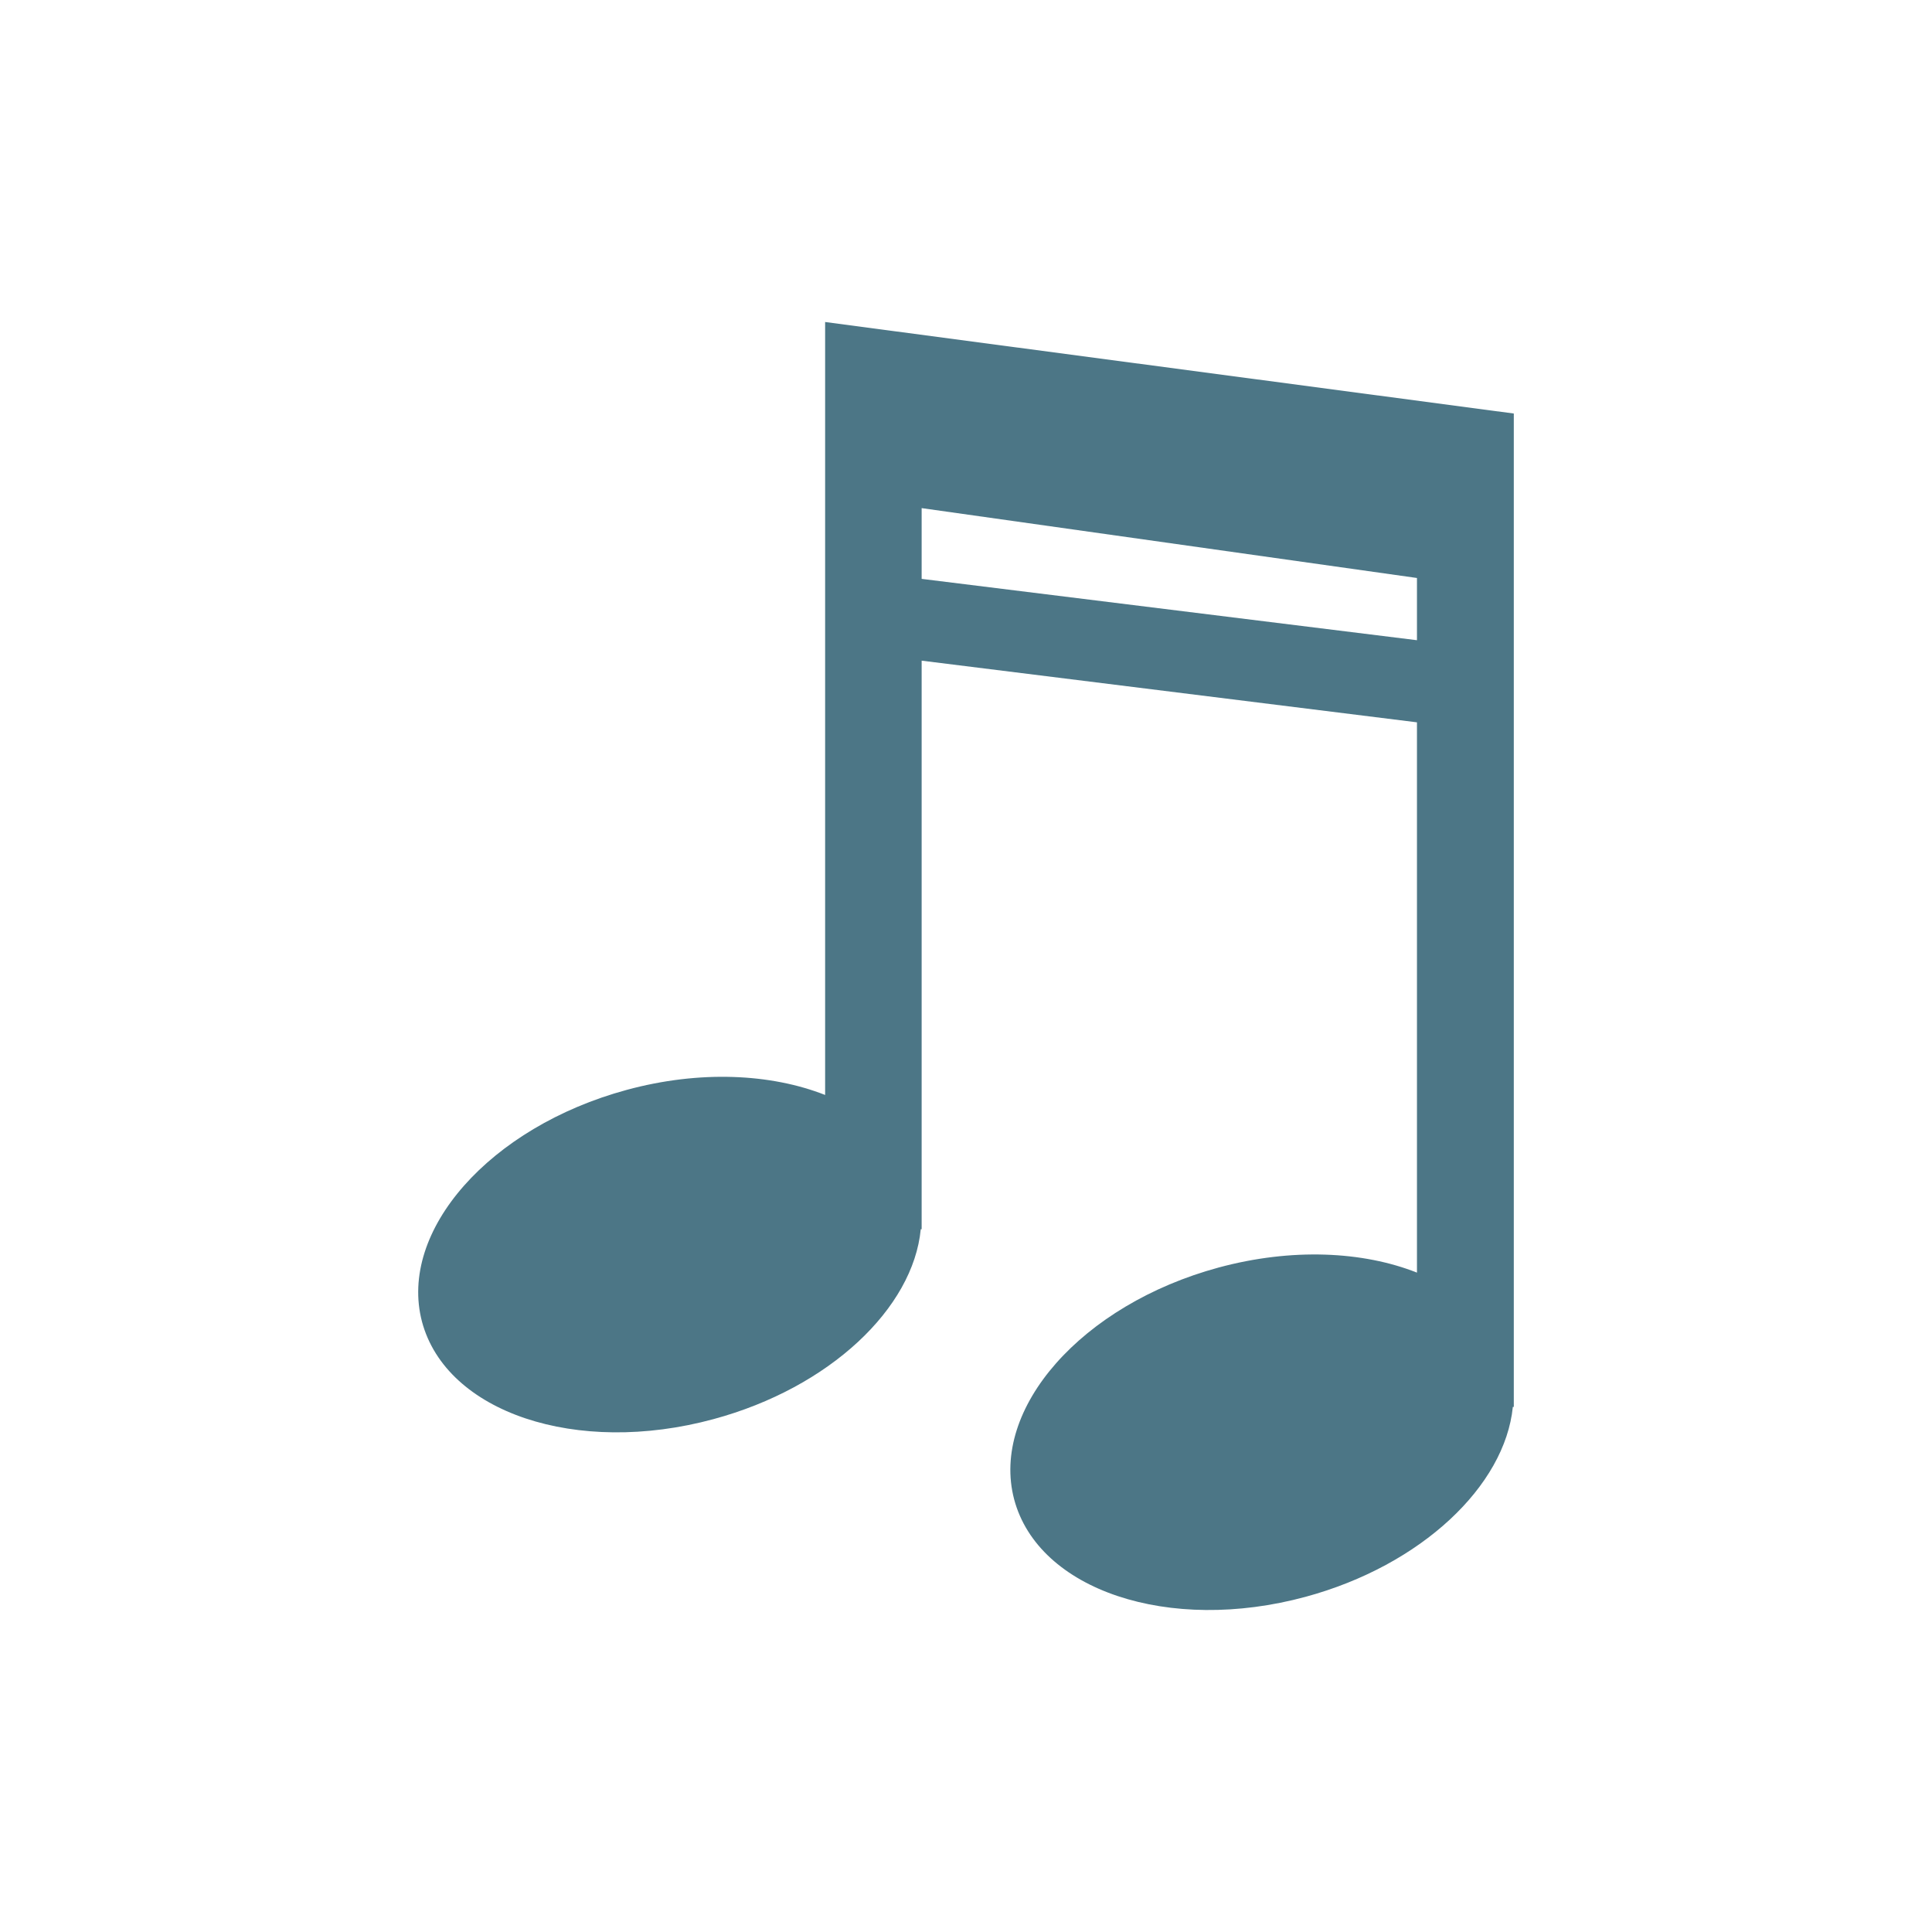
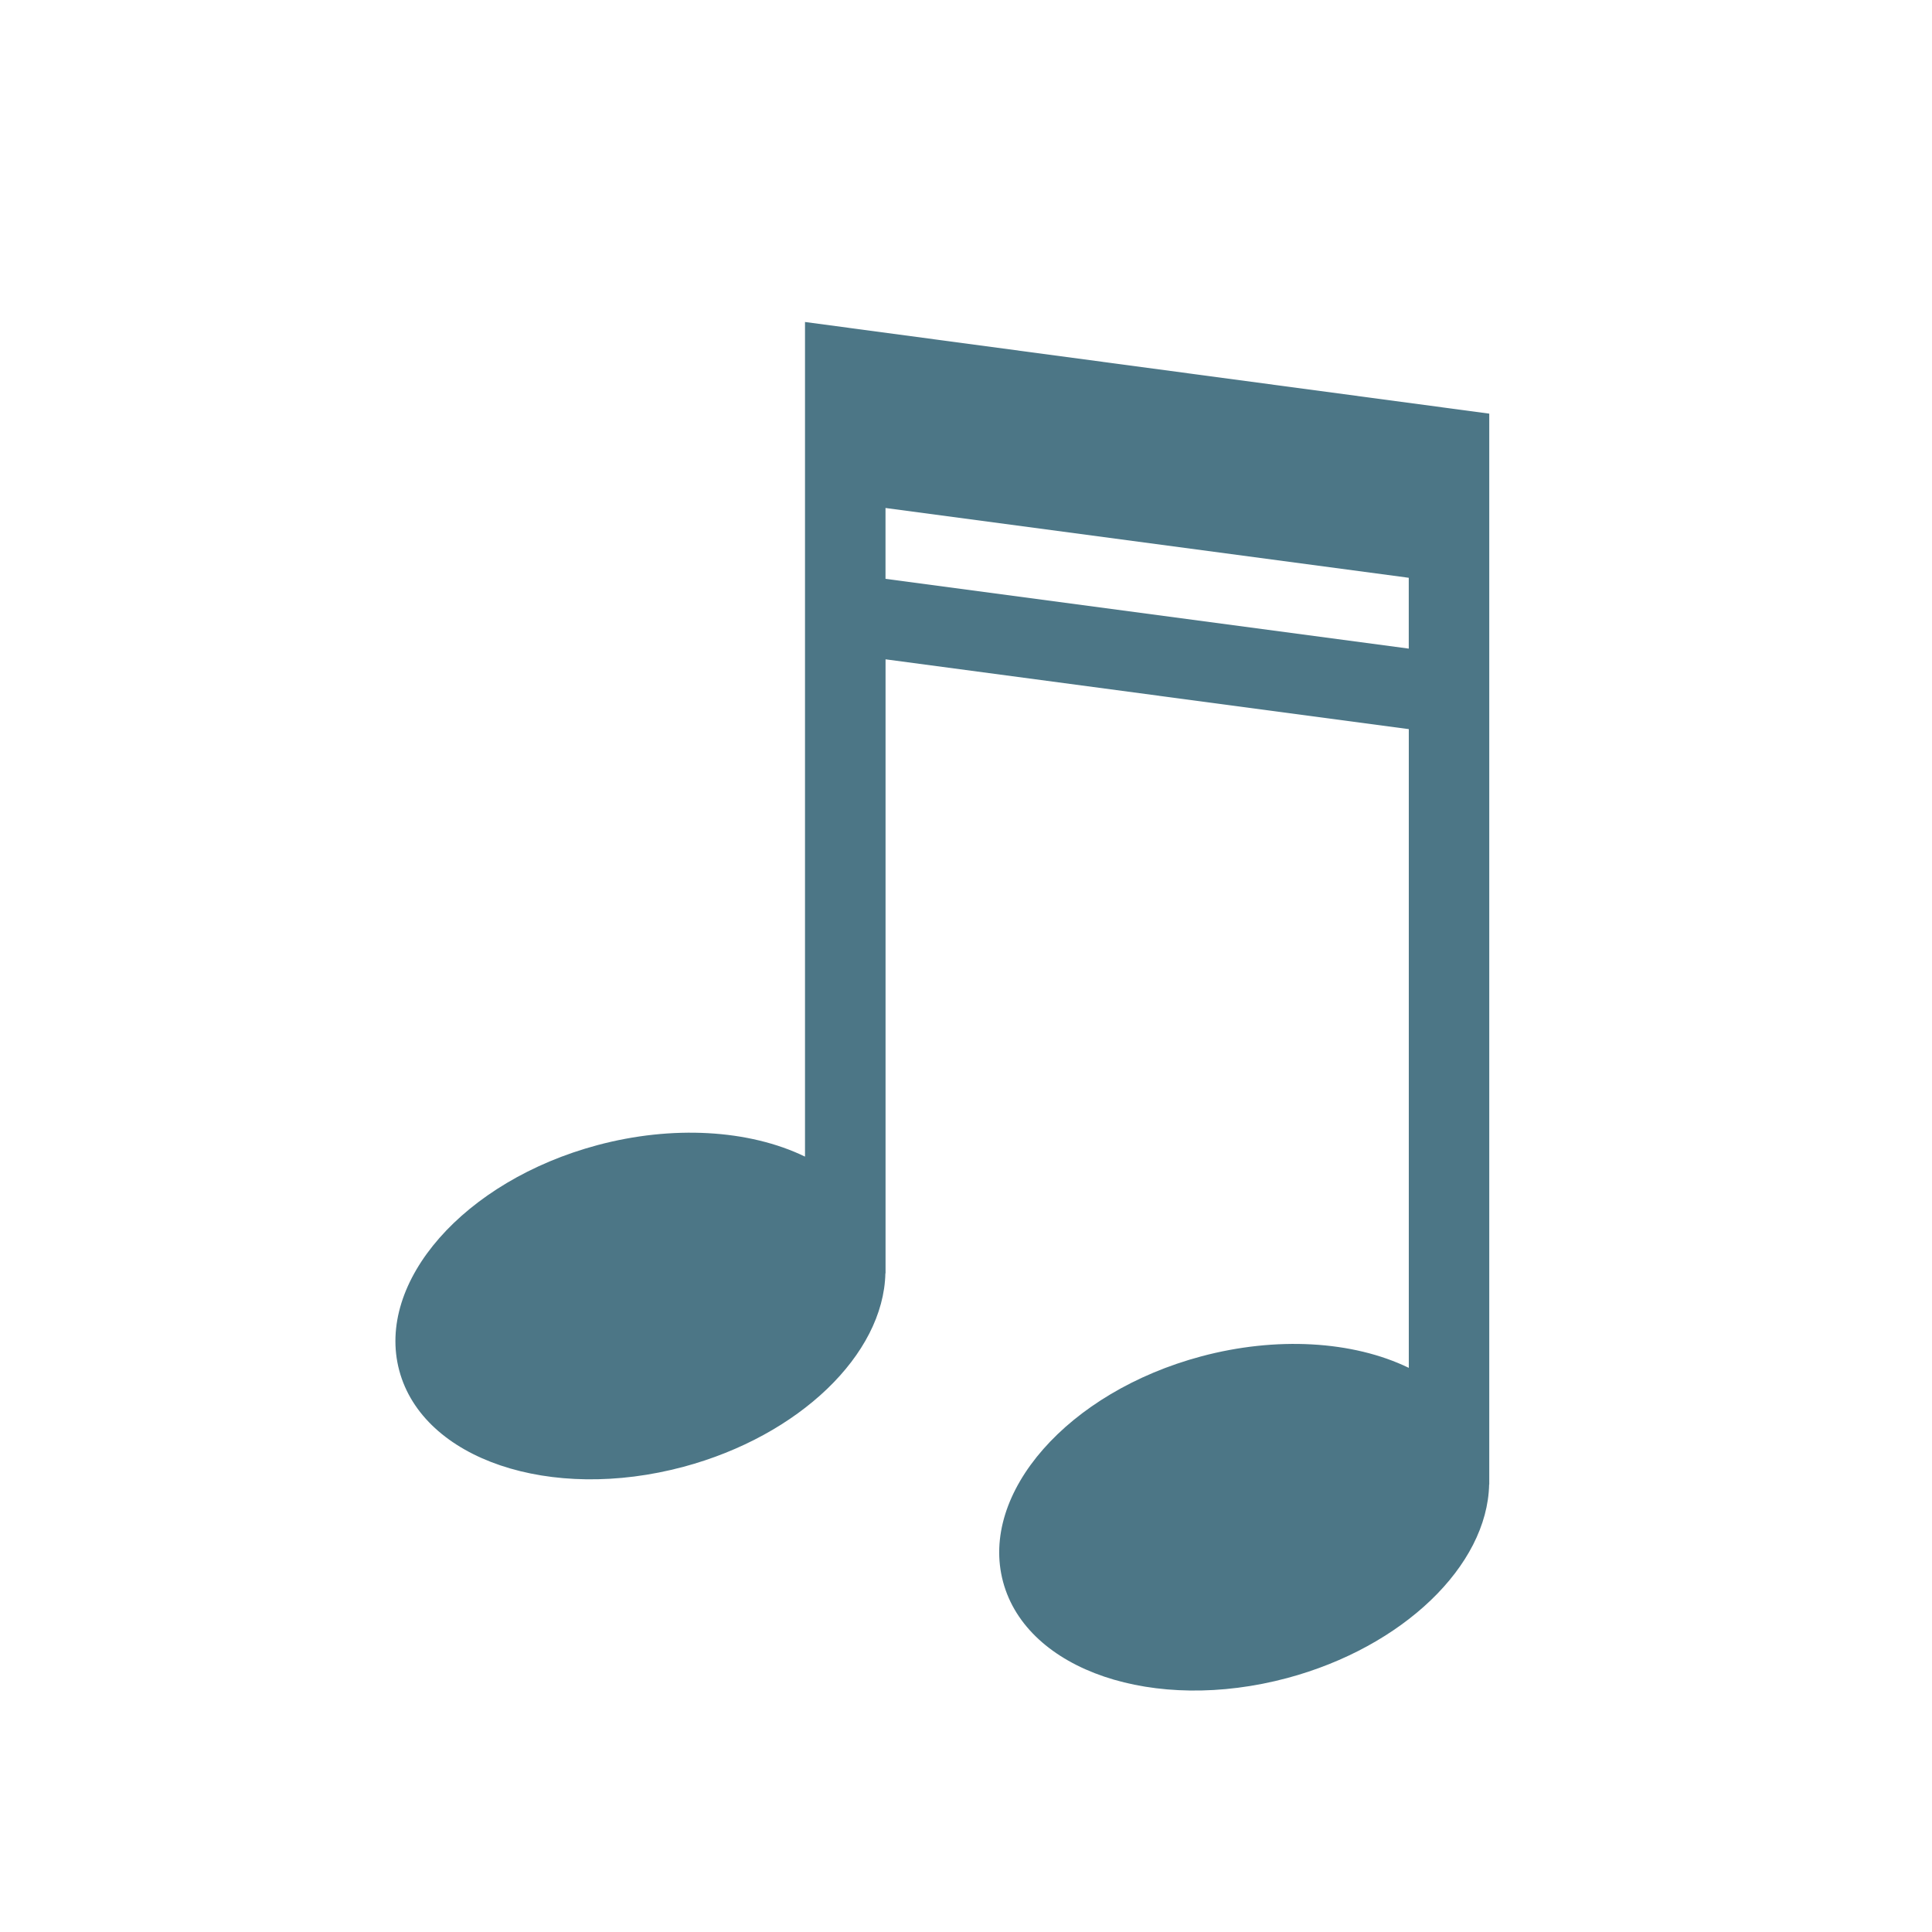
- <svg xmlns="http://www.w3.org/2000/svg" width="24" height="24" viewBox="0 0 24 24">
-   <path style="fill:#4c7686" d="M 10.25 4 L 10.25 13.602 C 9.574 13.336 8.691 13.293 7.785 13.539 C 6.086 14 4.945 15.289 5.242 16.418 C 5.543 17.547 7.164 18.09 8.863 17.629 C 10.309 17.238 11.344 16.25 11.438 15.27 L 11.449 15.27 L 11.449 8.207 L 17.602 8.973 L 17.602 15.809 C 16.93 15.543 16.047 15.5 15.137 15.746 C 13.438 16.207 12.301 17.496 12.598 18.625 C 12.898 19.754 14.52 20.297 16.219 19.836 C 17.66 19.445 18.695 18.457 18.793 17.477 L 18.805 17.477 L 18.805 5.137 Z M 11.449 6.312 L 17.602 7.18 L 17.602 7.953 L 11.449 7.191 Z " />
+ <svg xmlns="http://www.w3.org/2000/svg" viewBox="0 0 24 24" id="svg2" version="1.1" width="24" height="24">
+   <defs id="defs10" />
+   <g transform="matrix(0.5000006,0,0,0.5000006,-0.2287475,-502.1817)" id="g4">
+     <path style="fill:#4c7686" d="m 20,6 0,20.736 a 4.136,6.204 75 0 0 -5.158,-0.285 4.136,6.204 75 0 0 -4.922,5.602 4.136,6.204 75 0 0 7.063,2.389 4.136,6.204 75 0 0 5.014,-4.807 l 0.004,0 0,-15.254 13,1.734 0,15.869 a 4.136,6.204 75 0 0 -5.158,-0.285 4.136,6.204 75 0 0 -4.922,5.602 4.136,6.204 75 0 0 7.062,2.389 4.136,6.204 75 0 0 5.014,-4.809 L 37,34.883 37,8.277 20,6 Z m 2,4.621 13,1.734 0,1.76 -13,-1.734 0,-1.76 z" transform="translate(0.4576271,1006.362)" id="path6" />
+   </g>
</svg>
